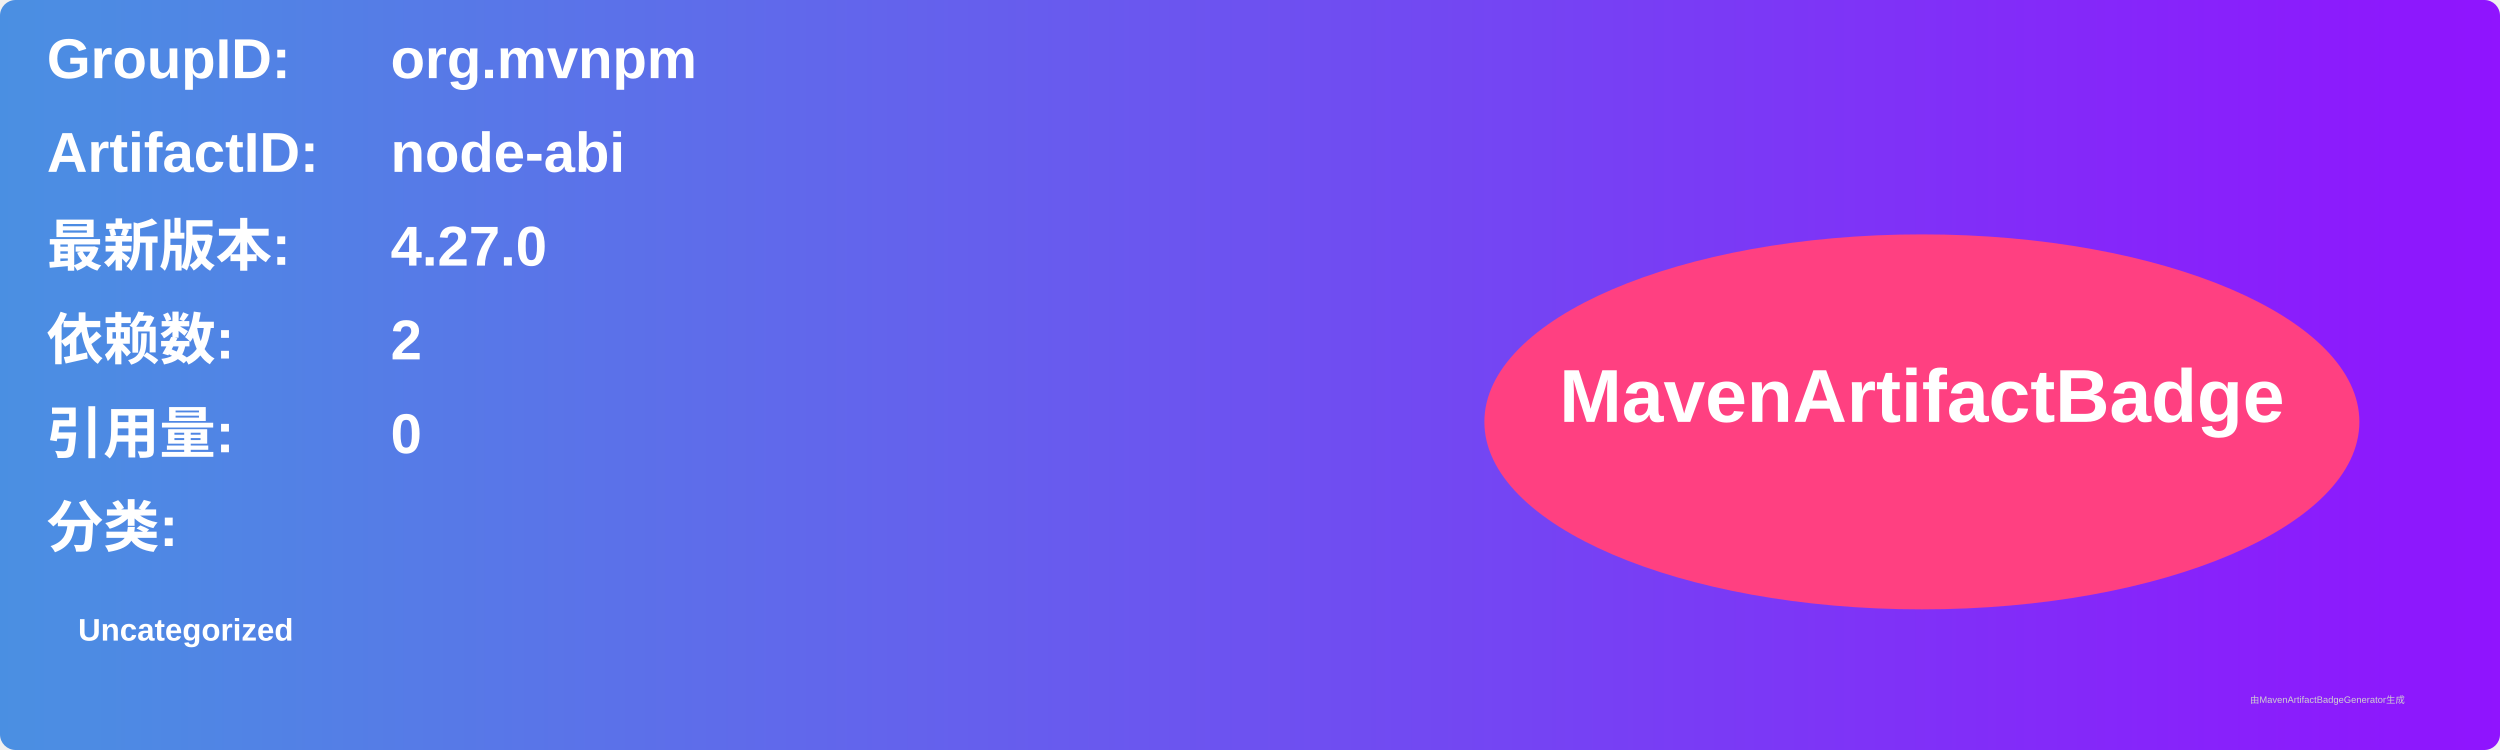
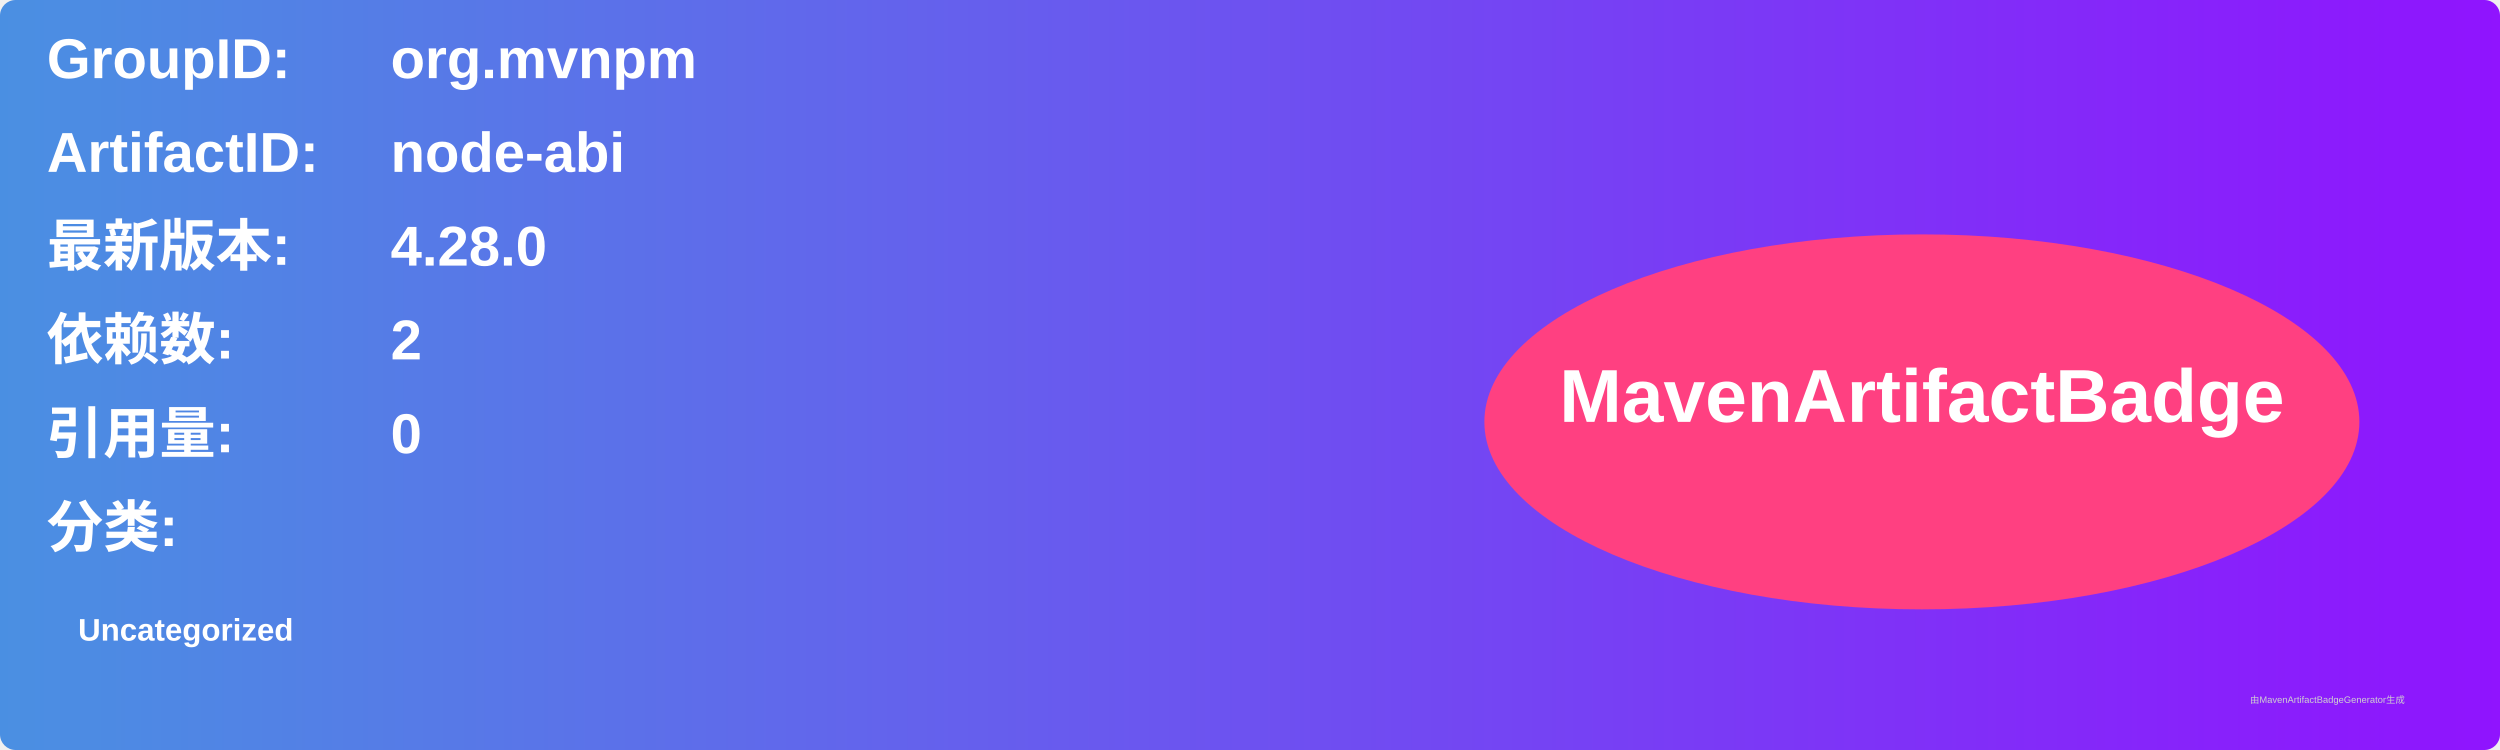
<svg xmlns="http://www.w3.org/2000/svg" width="800" height="240" viewBox="0 0 800 240">
  <linearGradient id="grad" x1="0%" y1="0%" x2="100%" y2="0%">
    <stop offset="0%" stop-color="#4a90e2" />
    <stop offset="100%" stop-color="#9013fe" />
  </linearGradient>
  <rect width="100%" height="100%" rx="5" ry="5" fill="url(#grad)" />
  <g transform="translate(15, 15)">
    <text x="0" y="10" font-family="Arial" font-size="18" fill="white" font-weight="bold" width="260">GroupID:</text>
    <text x="110" y="10" font-family="Arial" font-size="18" fill="white" font-weight="bold" width="460">org.mvnpm</text>
    <text x="0" y="40" font-family="Arial" font-size="18" fill="white" font-weight="bold" width="260">ArtifactID:</text>
    <text x="110" y="40" font-family="Arial" font-size="18" fill="white" font-weight="bold" width="460">node-abi</text>
    <text x="0" y="70" font-family="Arial" font-size="18" fill="white" font-weight="bold">最新版本:</text>
    <text x="110" y="70" font-family="Arial" font-size="18" fill="white" font-weight="bold">
-       <tspan font-weight="bold">4.27.0</tspan>
+       <tspan font-weight="bold">4.28.0</tspan>
    </text>
    <text x="0" y="100" font-family="Arial" font-size="18" fill="white" font-weight="bold">依赖数: </text>
    <text x="110" y="100" font-family="Arial" font-size="18" fill="white">
      <tspan font-weight="bold">2</tspan>
    </text>
    <text x="0" y="130" font-family="Arial" font-size="18" fill="white" font-weight="bold">引用量: </text>
    <text x="110" y="130" font-family="Arial" font-size="18" fill="white">
      <tspan font-weight="bold">0</tspan>
    </text>
    <text x="0" y="160" font-family="Arial" font-size="18" fill="white" font-weight="bold">分类:</text>
    <text x="10" y="190" font-family="Arial" font-size="10" fill="white">
      <tspan font-weight="bold">Uncategorized</tspan>
    </text>
    <ellipse cx="600" cy="120" rx="140" ry="60" fill="#ff4081" />
    <text x="600" y="120" text-anchor="middle" font-family="Arial" font-size="24" fill="white" font-weight="bold">MavenArtifactBadge</text>
  </g>
  <text x="720" y="225" font-family="Arial" font-size="3" fill="#d0d0d0">由MavenArtifactBadgeGenerator生成</text>
</svg>
